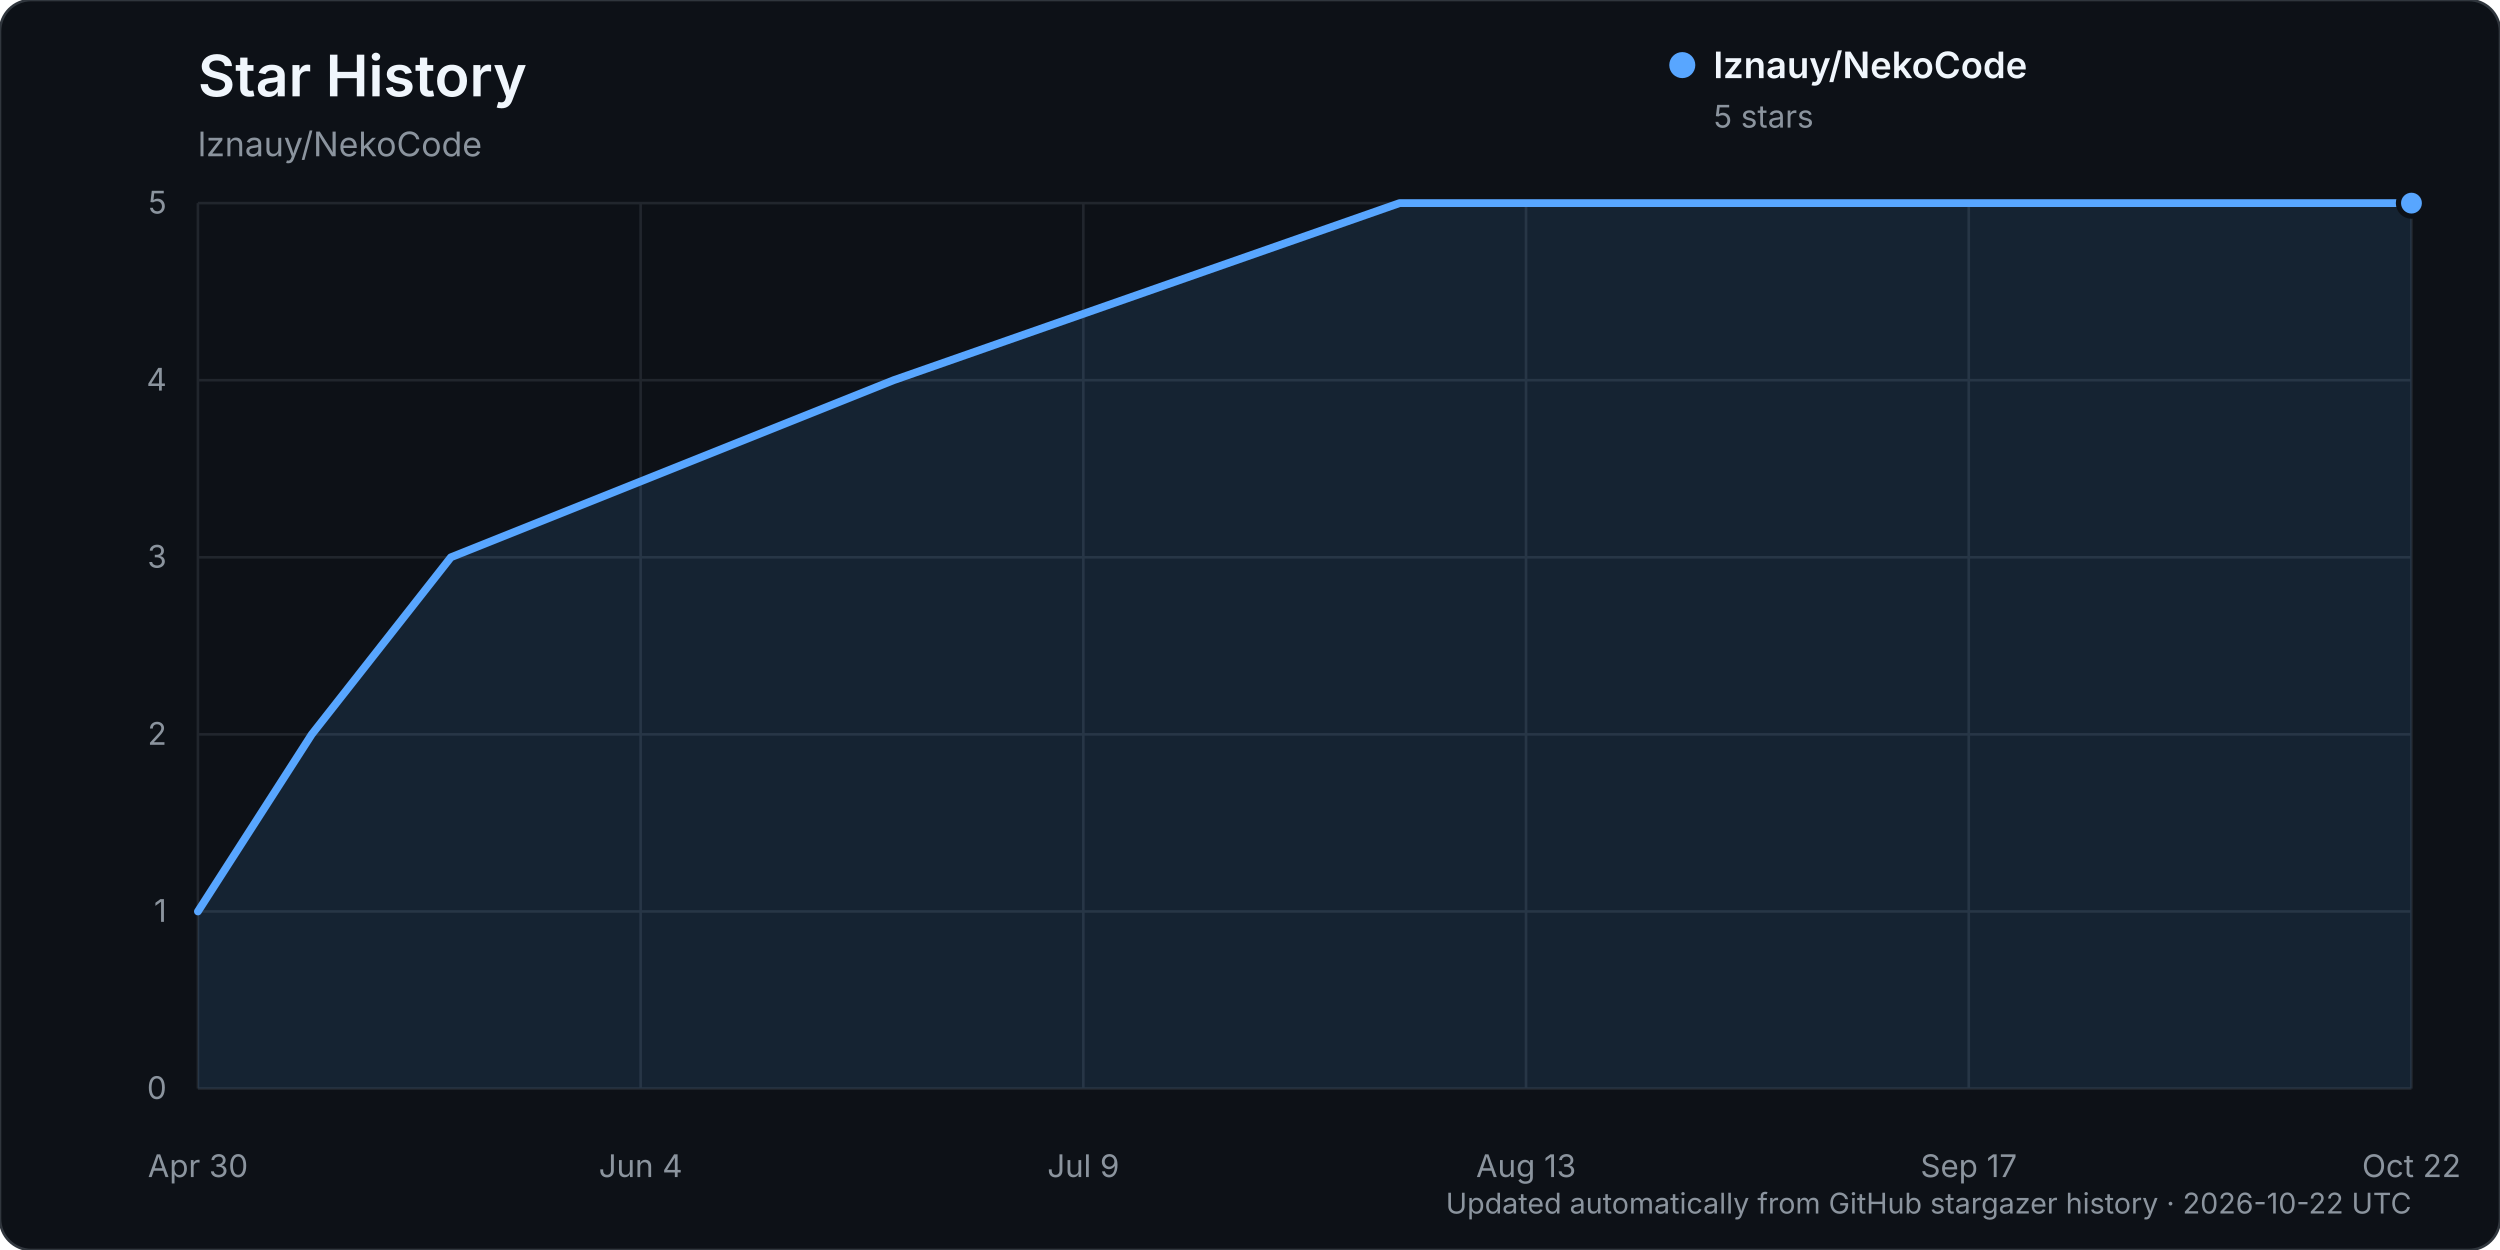
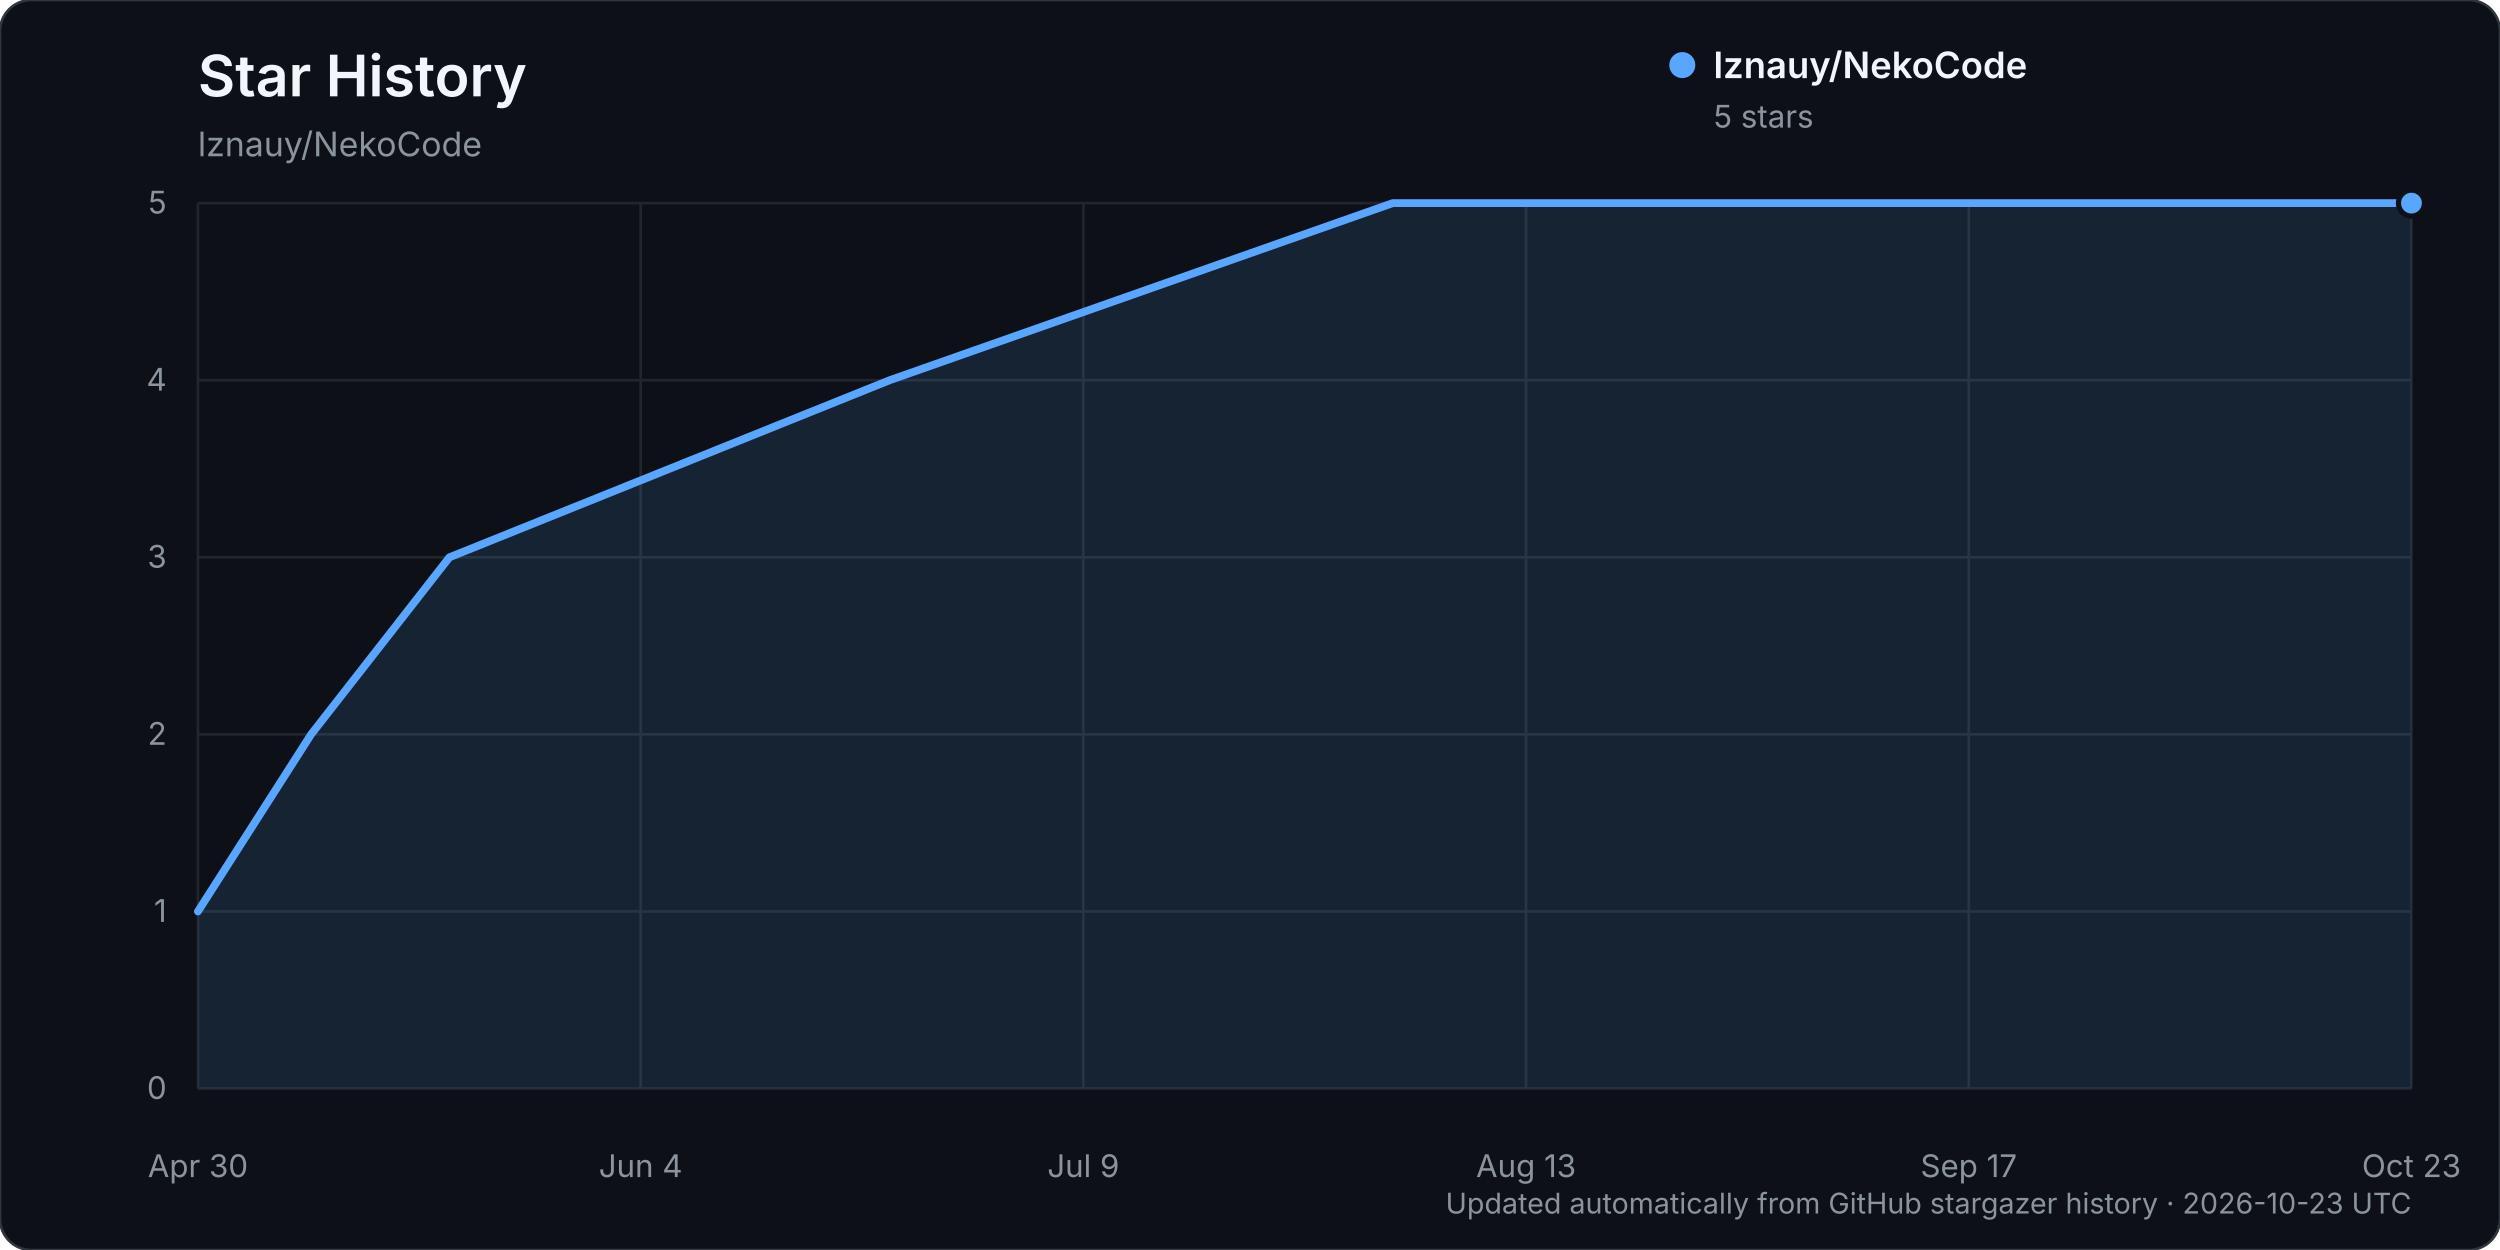
<svg xmlns="http://www.w3.org/2000/svg" width="960" height="480" viewBox="0 0 960 480" role="img" aria-labelledby="title description">
  <rect width="960" height="480" rx="12" fill="#0d1117" stroke="#30363d" />
  <text x="76" y="37" fill="#f0f6fc" font-family="-apple-system, BlinkMacSystemFont, 'Segoe UI', sans-serif" font-size="22" font-weight="600">Star History</text>
  <text x="76" y="60" fill="#8b949e" font-family="-apple-system, BlinkMacSystemFont, 'Segoe UI', sans-serif" font-size="13">lznauy/NekoCode</text>
  <g font-family="-apple-system, BlinkMacSystemFont, 'Segoe UI', sans-serif">
    <line x1="76" y1="418.00" x2="926" y2="418.00" stroke="#21262d" stroke-width="1" />
    <text x="64" y="422.00" text-anchor="end" fill="#8b949e" font-size="12">0</text>
    <line x1="76" y1="350.00" x2="926" y2="350.00" stroke="#21262d" stroke-width="1" />
    <text x="64" y="354.00" text-anchor="end" fill="#8b949e" font-size="12">1</text>
    <line x1="76" y1="282.00" x2="926" y2="282.00" stroke="#21262d" stroke-width="1" />
    <text x="64" y="286.00" text-anchor="end" fill="#8b949e" font-size="12">2</text>
    <line x1="76" y1="214.00" x2="926" y2="214.00" stroke="#21262d" stroke-width="1" />
    <text x="64" y="218.00" text-anchor="end" fill="#8b949e" font-size="12">3</text>
    <line x1="76" y1="146.00" x2="926" y2="146.00" stroke="#21262d" stroke-width="1" />
    <text x="64" y="150.00" text-anchor="end" fill="#8b949e" font-size="12">4</text>
    <line x1="76" y1="78.00" x2="926" y2="78.00" stroke="#21262d" stroke-width="1" />
    <text x="64" y="82.00" text-anchor="end" fill="#8b949e" font-size="12">5</text>
    <line x1="76.00" y1="78" x2="76.00" y2="418" stroke="#21262d" stroke-width="1" />
    <text x="76.00" y="452" text-anchor="middle" fill="#8b949e" font-size="12">Apr 30</text>
    <line x1="246.00" y1="78" x2="246.00" y2="418" stroke="#21262d" stroke-width="1" />
    <text x="246.00" y="452" text-anchor="middle" fill="#8b949e" font-size="12">Jun 4</text>
    <line x1="416.00" y1="78" x2="416.00" y2="418" stroke="#21262d" stroke-width="1" />
    <text x="416.00" y="452" text-anchor="middle" fill="#8b949e" font-size="12">Jul 9</text>
    <line x1="586.00" y1="78" x2="586.00" y2="418" stroke="#21262d" stroke-width="1" />
    <text x="586.00" y="452" text-anchor="middle" fill="#8b949e" font-size="12">Aug 13</text>
    <line x1="756.00" y1="78" x2="756.00" y2="418" stroke="#21262d" stroke-width="1" />
    <text x="756.00" y="452" text-anchor="middle" fill="#8b949e" font-size="12">Sep 17</text>
    <line x1="926.00" y1="78" x2="926.00" y2="418" stroke="#21262d" stroke-width="1" />
-     <text x="926.00" y="452" text-anchor="middle" fill="#8b949e" font-size="12">Oct 22</text>
-     <path d="M76.00,350.00 L119.71,282.00 L173.14,214.00 L343.14,146.00 L537.43,78.00 L926.00,78.00 L926.00,418.00 L76.00,418.00 Z" fill="#58a6ff" opacity="0.12" />
-     <path d="M76.00,350.00 L119.71,282.00 L173.14,214.00 L343.14,146.00 L537.43,78.00 L926.00,78.00" fill="none" stroke="#58a6ff" stroke-width="3" stroke-linecap="round" stroke-linejoin="round" />
+     <text x="926.00" y="452" text-anchor="middle" fill="#8b949e" font-size="12">Oct 23</text>
+     <path d="M76.00,350.00 L119.47,282.00 L172.59,214.00 L341.63,146.00 L534.81,78.00 L926.00,78.00 L926.00,418.00 L76.00,418.00 Z" fill="#58a6ff" opacity="0.12" />
+     <path d="M76.00,350.00 L119.47,282.00 L172.59,214.00 L341.63,146.00 L534.81,78.00 L926.00,78.00" fill="none" stroke="#58a6ff" stroke-width="3" stroke-linecap="round" stroke-linejoin="round" />
    <circle cx="926.00" cy="78.00" r="5" fill="#58a6ff" stroke="#0d1117" stroke-width="2" />
    <g transform="translate(646, 25)">
      <circle cx="0" cy="0" r="5" fill="#58a6ff" />
      <text x="12" y="5" fill="#f0f6fc" font-size="14" font-weight="600">lznauy/NekoCode</text>
      <text x="12" y="24" fill="#8b949e" font-size="12">5 stars</text>
    </g>
-     <text x="926" y="466" text-anchor="end" fill="#8b949e" font-size="11">Updated automatically from GitHub stargazer history · 2026-10-22 UTC</text>
+     <text x="926" y="466" text-anchor="end" fill="#8b949e" font-size="11">Updated automatically from GitHub stargazer history · 2026-10-23 UTC</text>
  </g>
</svg>
